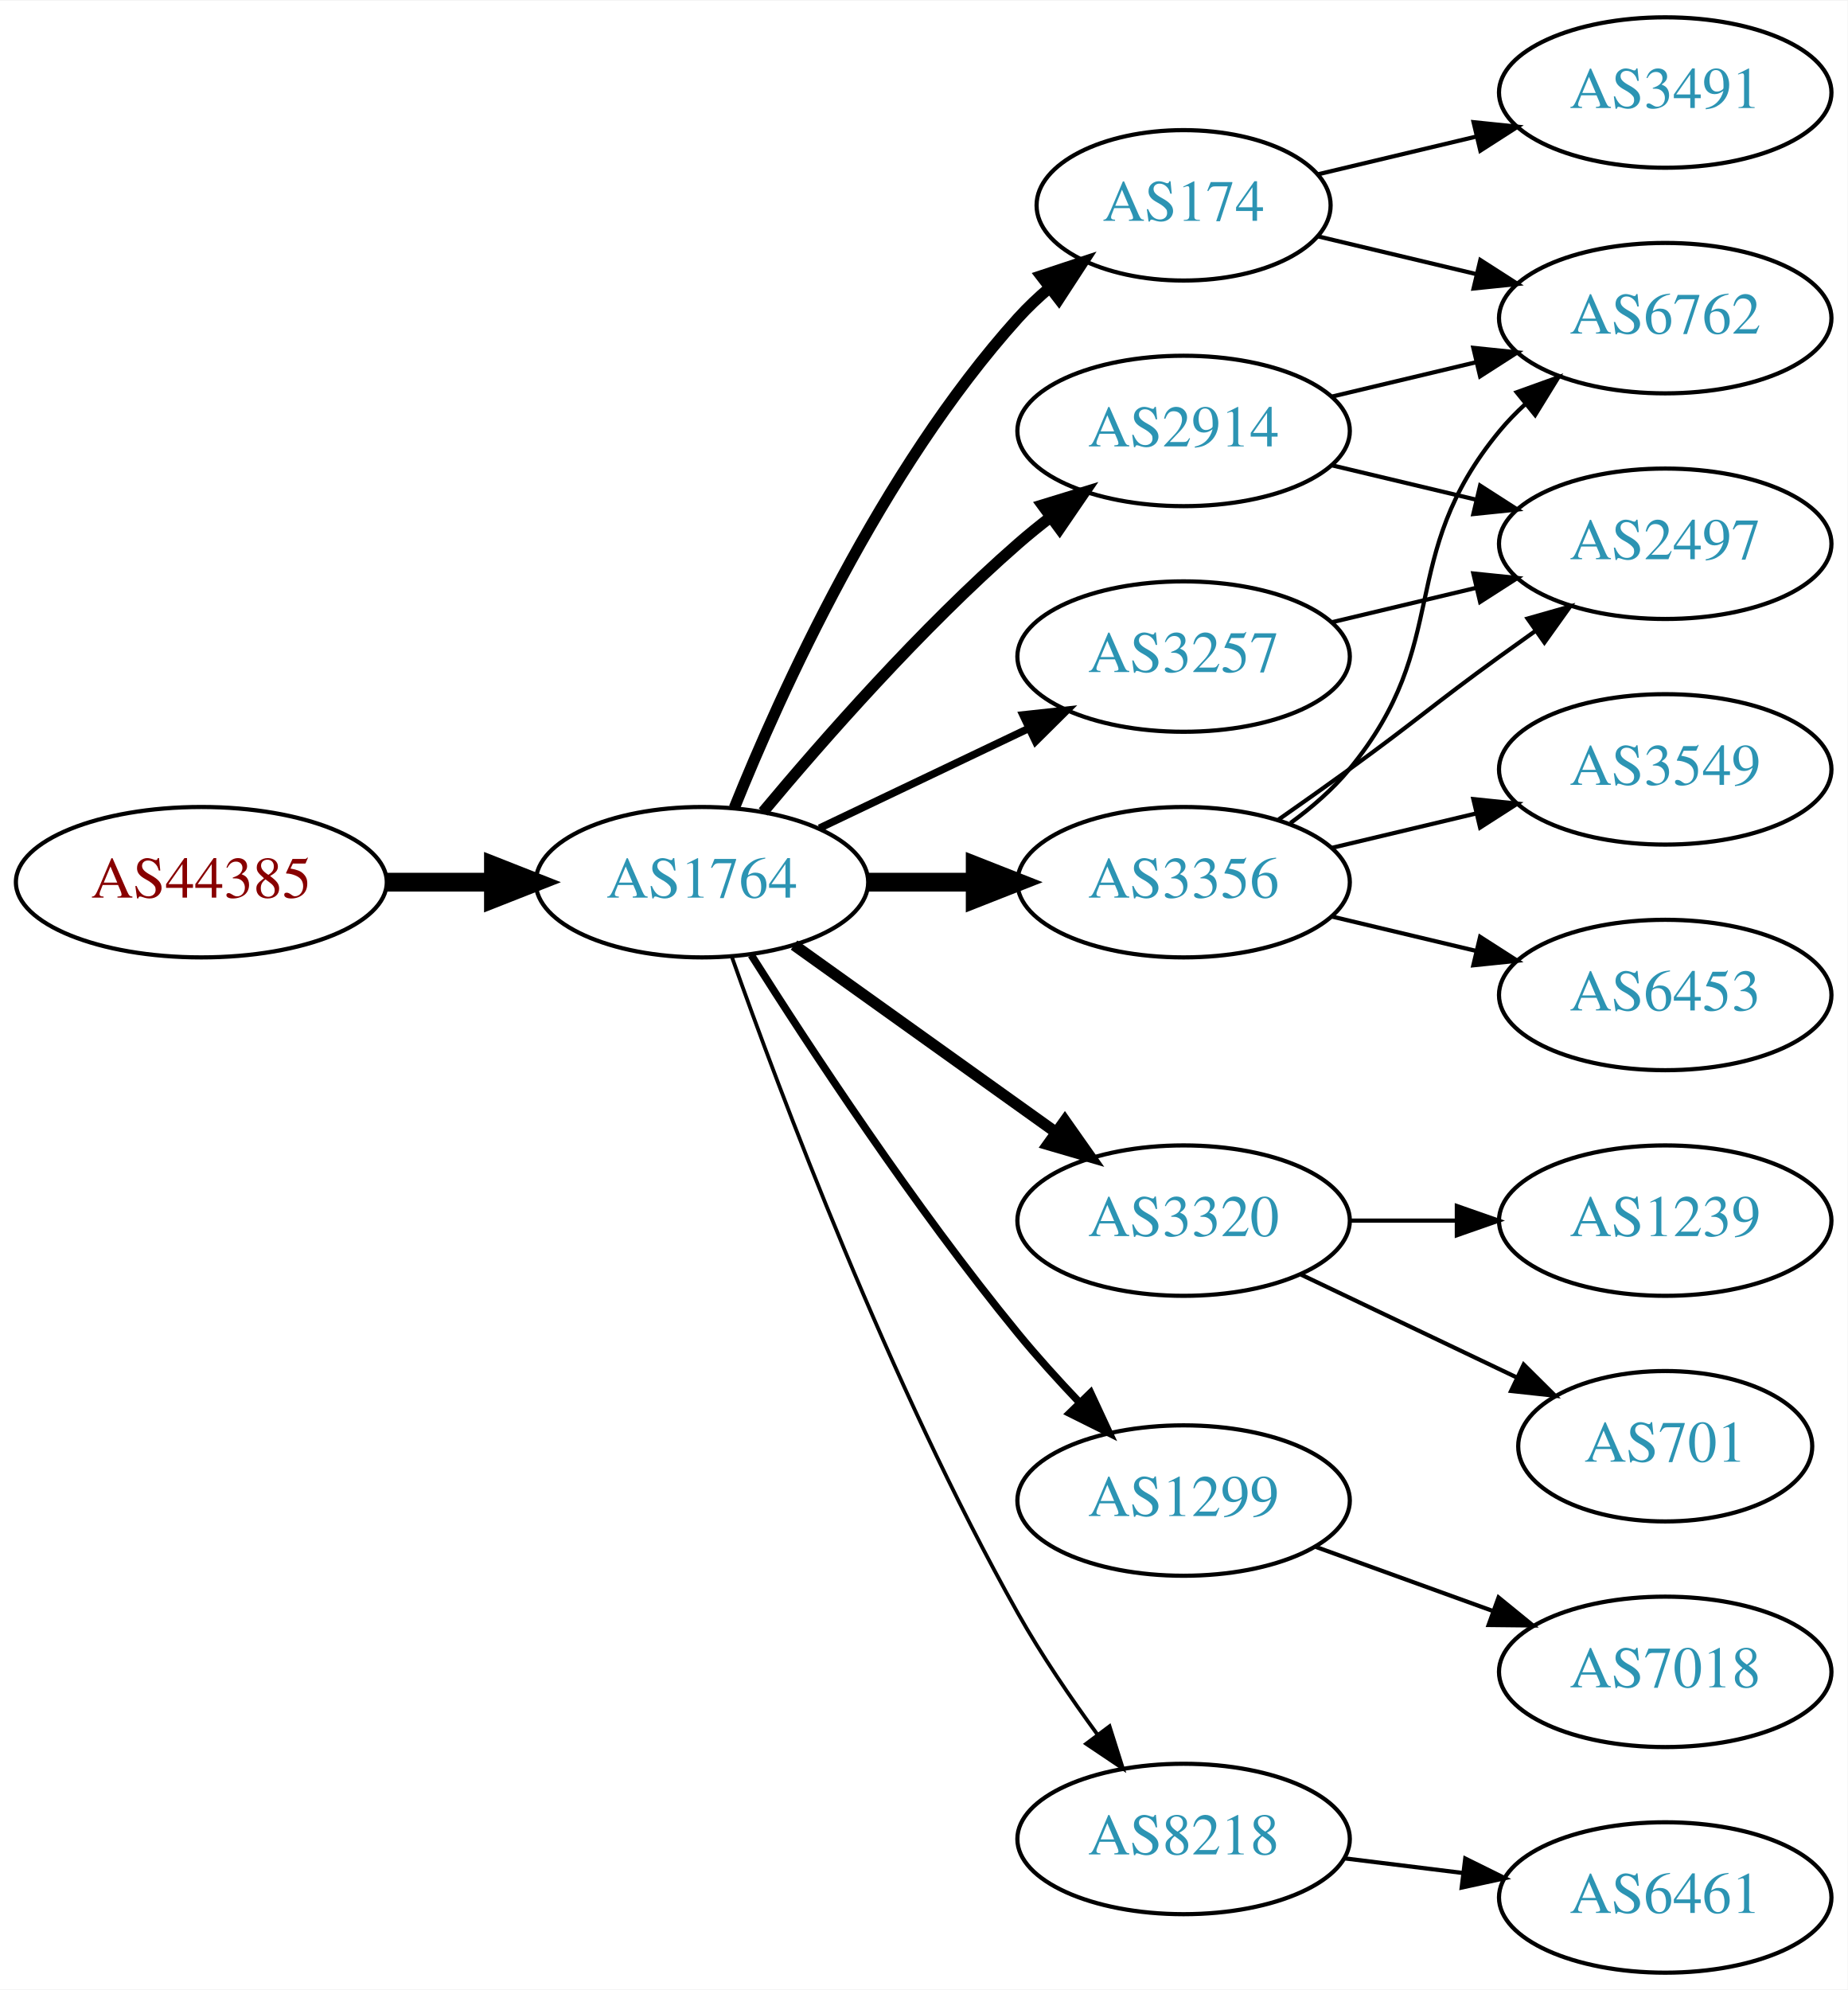
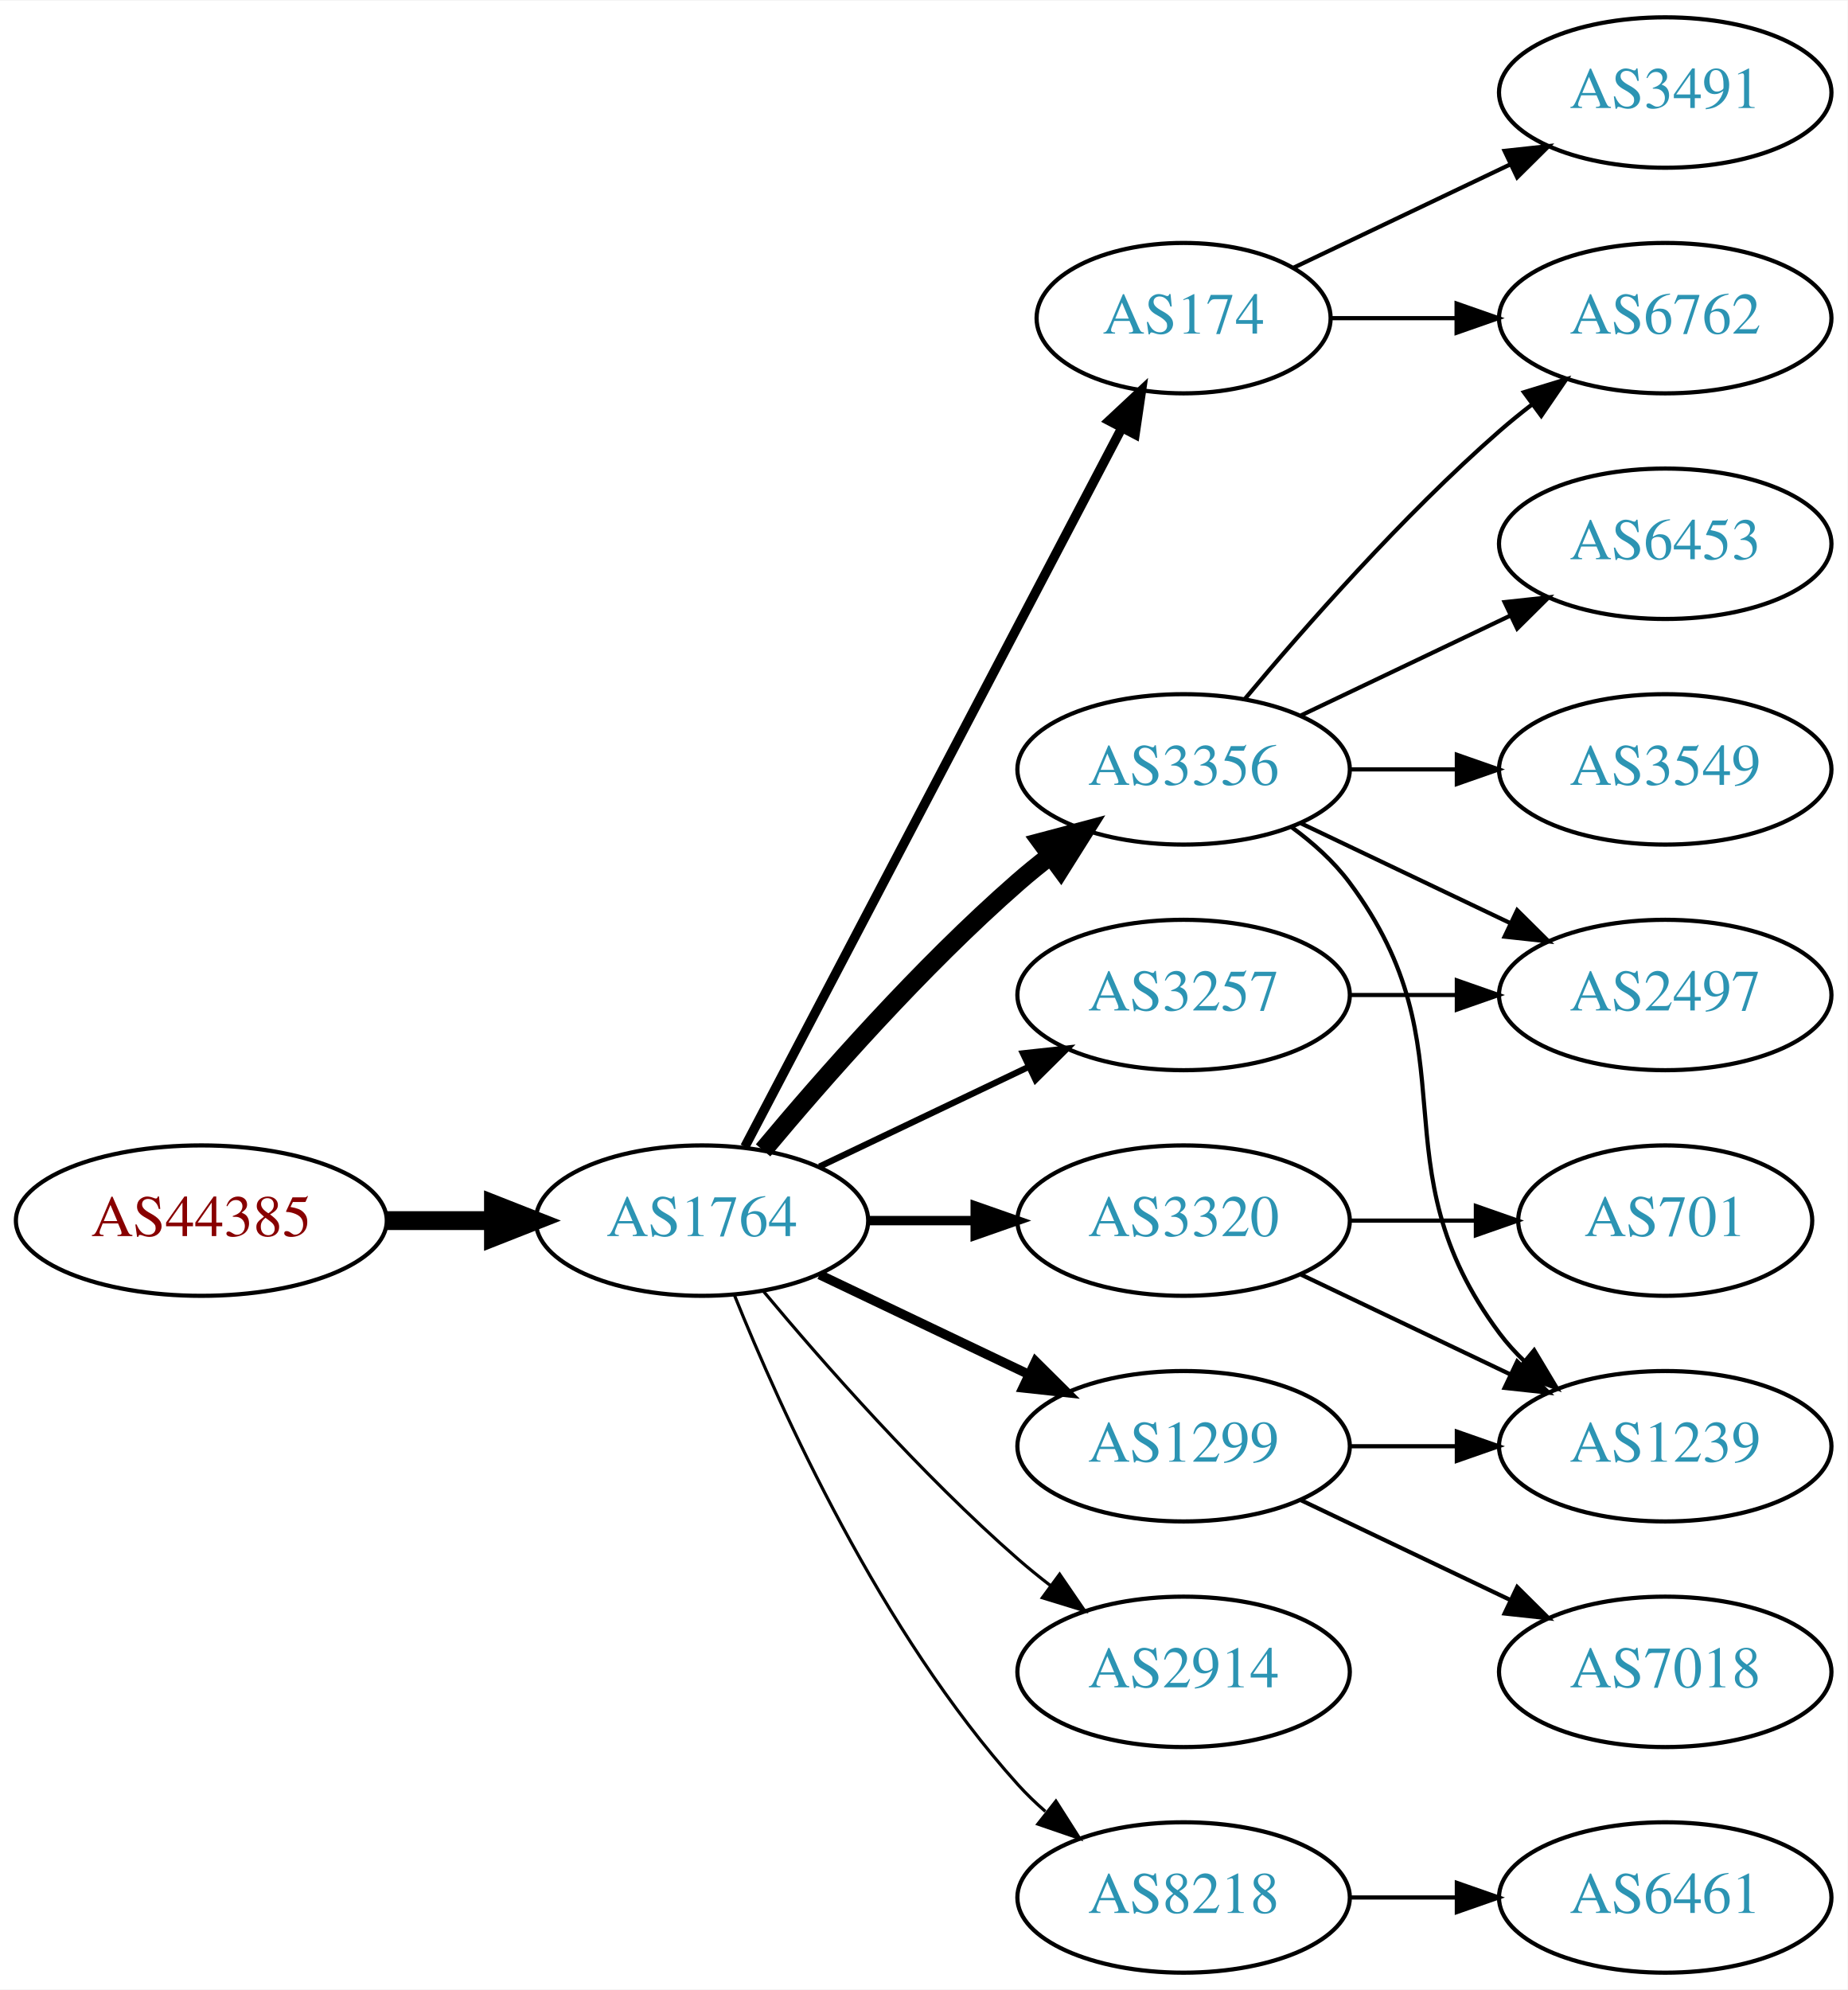
<svg xmlns="http://www.w3.org/2000/svg" xmlns:xlink="http://www.w3.org/1999/xlink" width="442pt" height="476pt" viewBox="0.00 0.00 442.27 476.00">
  <g id="graph0" class="graph" transform="scale(1 1) rotate(0) translate(4 472)">
    <polygon fill="white" stroke="none" points="-4,4 -4,-472 438.271,-472 438.271,4 -4,4" />
    <g id="node1" class="node">
      <g id="a_node1">
        <a xlink:href="/asn/44385" xlink:title="AS44385 ~ NA-NET Communications GmbH [AT]">
-           <ellipse fill="#ffffff" stroke="black" cx="44.196" cy="-261" rx="44.393" ry="18" />
-           <text text-anchor="middle" x="44.196" y="-257.3" font-family="Times,serif" font-size="14.00" fill="#880000">AS44385</text>
+           <ellipse fill="#ffffff" stroke="black" cx="44.196" cy="-180" rx="44.393" ry="18" />
+           <text text-anchor="middle" x="44.196" y="-176.3" font-family="Times,serif" font-size="14.00" fill="#880000">AS44385</text>
        </a>
      </g>
    </g>
    <g id="node2" class="node">
      <g id="a_node2">
        <a xlink:href="/asn/1764" xlink:title="AS1764 ~ NEXTLAYER-AS [AT]">
-           <ellipse fill="#ffffff" stroke="black" cx="164.039" cy="-261" rx="39.794" ry="18" />
-           <text text-anchor="middle" x="164.039" y="-257.3" font-family="Times,serif" font-size="14.00" fill="#2c94b3">AS1764</text>
+           <ellipse fill="#ffffff" stroke="black" cx="164.039" cy="-180" rx="39.794" ry="18" />
+           <text text-anchor="middle" x="164.039" y="-176.3" font-family="Times,serif" font-size="14.00" fill="#2c94b3">AS1764</text>
        </a>
      </g>
    </g>
    <g id="edge1" class="edge">
-       <path fill="none" stroke="black" stroke-width="4.5" d="M88.407,-261C96.72,-261 105.482,-261 113.965,-261" />
-       <polygon fill="black" stroke="black" stroke-width="4.5" points="114.123,-264.938 124.123,-261 114.123,-257.063 114.123,-264.938" />
+       <path fill="none" stroke="black" stroke-width="4.5" d="M88.407,-180C96.72,-180 105.482,-180 113.965,-180" />
+       <polygon fill="black" stroke="black" stroke-width="4.5" points="114.123,-183.938 124.123,-180 114.123,-176.063 114.123,-183.938" />
    </g>
    <g id="node3" class="node">
      <g id="a_node3">
-         <a xlink:href="/asn/174" xlink:title="AS174 ~ Cogent Communications [US]">
-           <ellipse fill="#ffffff" stroke="black" cx="279.332" cy="-423" rx="35.194" ry="18" />
-           <text text-anchor="middle" x="279.332" y="-419.3" font-family="Times,serif" font-size="14.00" fill="#2c94b3">AS174</text>
+         <a xlink:href="/asn/3356" xlink:title="AS3356 ~ Level 3 Parent, LLC [US]">
+           <ellipse fill="#ffffff" stroke="black" cx="279.332" cy="-288" rx="39.794" ry="18" />
+           <text text-anchor="middle" x="279.332" y="-284.3" font-family="Times,serif" font-size="14.00" fill="#2c94b3">AS3356</text>
        </a>
      </g>
    </g>
    <g id="edge2" class="edge">
-       <path fill="none" stroke="black" stroke-width="2.7" d="M171.786,-278.787C182.837,-306.243 206.891,-359.578 239.685,-396 242.001,-398.572 244.606,-401.03 247.341,-403.343" />
-       <polygon fill="black" stroke="black" stroke-width="2.7" points="245.207,-406.117 255.264,-409.448 249.479,-400.572 245.207,-406.117" />
+       <path fill="none" stroke="black" stroke-width="4.5" d="M178.669,-196.817C192.951,-213.929 216.498,-240.745 239.685,-261 242.151,-263.154 244.789,-265.294 247.487,-267.372" />
+       <polygon fill="black" stroke="black" stroke-width="4.5" points="245.252,-270.616 255.641,-273.37 249.919,-264.273 245.252,-270.616" />
    </g>
    <g id="node4" class="node">
      <g id="a_node4">
+         <a xlink:href="/asn/174" xlink:title="AS174 ~ Cogent Communications [US]">
+           <ellipse fill="#ffffff" stroke="black" cx="279.332" cy="-396" rx="35.194" ry="18" />
+           <text text-anchor="middle" x="279.332" y="-392.3" font-family="Times,serif" font-size="14.00" fill="#2c94b3">AS174</text>
+         </a>
+       </g>
+     </g>
+     <g id="edge3" class="edge">
+       <path fill="none" stroke="black" stroke-width="2.25" d="M174.31,-197.676C194.201,-235.599 241.061,-324.941 264.49,-369.61" />
+       <polygon fill="black" stroke="black" stroke-width="2.25" points="261.504,-371.453 269.249,-378.683 267.703,-368.202 261.504,-371.453" />
+     </g>
+     <g id="node5" class="node">
+       <g id="a_node5">
        <a xlink:href="/asn/3320" xlink:title="AS3320 ~ DTAG [DE]">
          <ellipse fill="#ffffff" stroke="black" cx="279.332" cy="-180" rx="39.794" ry="18" />
          <text text-anchor="middle" x="279.332" y="-176.3" font-family="Times,serif" font-size="14.00" fill="#2c94b3">AS3320</text>
        </a>
      </g>
    </g>
-     <g id="edge3" class="edge">
-       <path fill="none" stroke="black" stroke-width="2.7" d="M186.083,-245.954C203.697,-233.361 229.036,-215.245 248.701,-201.184" />
-       <polygon fill="black" stroke="black" stroke-width="2.7" points="250.917,-203.903 257.016,-195.24 246.845,-198.209 250.917,-203.903" />
-     </g>
-     <g id="node5" class="node">
-       <g id="a_node5">
-         <a xlink:href="/asn/2914" xlink:title="AS2914 ~ NTT America, Inc. [US]">
-           <ellipse fill="#ffffff" stroke="black" cx="279.332" cy="-369" rx="39.794" ry="18" />
-           <text text-anchor="middle" x="279.332" y="-365.3" font-family="Times,serif" font-size="14.00" fill="#2c94b3">AS2914</text>
-         </a>
-       </g>
-     </g>
    <g id="edge4" class="edge">
-       <path fill="none" stroke="black" stroke-width="2.7" d="M178.669,-277.817C192.951,-294.929 216.498,-321.745 239.685,-342 242.151,-344.154 244.789,-346.294 247.487,-348.372" />
-       <polygon fill="black" stroke="black" stroke-width="2.7" points="245.512,-351.264 255.641,-354.37 249.66,-345.625 245.512,-351.264" />
+       <path fill="none" stroke="black" stroke-width="2.25" d="M203.711,-180C211.914,-180 220.678,-180 229.21,-180" />
+       <polygon fill="black" stroke="black" stroke-width="2.25" points="229.449,-183.5 239.449,-180 229.449,-176.5 229.449,-183.5" />
    </g>
    <g id="node6" class="node">
      <g id="a_node6">
-         <a xlink:href="/asn/3356" xlink:title="AS3356 ~ Level 3 Parent, LLC [US]">
-           <ellipse fill="#ffffff" stroke="black" cx="279.332" cy="-261" rx="39.794" ry="18" />
-           <text text-anchor="middle" x="279.332" y="-257.3" font-family="Times,serif" font-size="14.00" fill="#2c94b3">AS3356</text>
+         <a xlink:href="/asn/3257" xlink:title="AS3257 ~ GTT [DE]">
+           <ellipse fill="#ffffff" stroke="black" cx="279.332" cy="-234" rx="39.794" ry="18" />
+           <text text-anchor="middle" x="279.332" y="-230.3" font-family="Times,serif" font-size="14.00" fill="#2c94b3">AS3257</text>
        </a>
      </g>
    </g>
    <g id="edge5" class="edge">
-       <path fill="none" stroke="black" stroke-width="4.5" d="M203.711,-261C211.914,-261 220.678,-261 229.21,-261" />
-       <polygon fill="black" stroke="black" stroke-width="4.5" points="229.449,-264.938 239.449,-261 229.449,-257.063 229.449,-264.938" />
+       <path fill="none" stroke="black" stroke-width="1.5" d="M192.175,-192.934C207.169,-200.081 225.99,-209.052 242.213,-216.785" />
+       <polygon fill="black" stroke="black" stroke-width="1.5" points="240.884,-220.028 251.417,-221.171 243.895,-213.709 240.884,-220.028" />
    </g>
    <g id="node7" class="node">
      <g id="a_node7">
-         <a xlink:href="/asn/3257" xlink:title="AS3257 ~ GTT [DE]">
-           <ellipse fill="#ffffff" stroke="black" cx="279.332" cy="-315" rx="39.794" ry="18" />
-           <text text-anchor="middle" x="279.332" y="-311.3" font-family="Times,serif" font-size="14.00" fill="#2c94b3">AS3257</text>
+         <a xlink:href="/asn/1299" xlink:title="AS1299 ~ Telia Carrier [EU]">
+           <ellipse fill="#ffffff" stroke="black" cx="279.332" cy="-126" rx="39.794" ry="18" />
+           <text text-anchor="middle" x="279.332" y="-122.3" font-family="Times,serif" font-size="14.00" fill="#2c94b3">AS1299</text>
        </a>
      </g>
    </g>
    <g id="edge6" class="edge">
-       <path fill="none" stroke="black" stroke-width="1.8" d="M192.175,-273.934C207.169,-281.081 225.99,-290.052 242.213,-297.785" />
-       <polygon fill="black" stroke="black" stroke-width="1.8" points="240.884,-301.028 251.417,-302.171 243.895,-294.709 240.884,-301.028" />
+       <path fill="none" stroke="black" stroke-width="2.25" d="M192.175,-167.066C207.169,-159.919 225.99,-150.948 242.213,-143.215" />
+       <polygon fill="black" stroke="black" stroke-width="2.25" points="243.895,-146.291 251.417,-138.829 240.884,-139.972 243.895,-146.291" />
    </g>
    <g id="node8" class="node">
      <g id="a_node8">
-         <a xlink:href="/asn/1299" xlink:title="AS1299 ~ Telia Carrier [EU]">
-           <ellipse fill="#ffffff" stroke="black" cx="279.332" cy="-113" rx="39.794" ry="18" />
-           <text text-anchor="middle" x="279.332" y="-109.3" font-family="Times,serif" font-size="14.00" fill="#2c94b3">AS1299</text>
+         <a xlink:href="/asn/2914" xlink:title="AS2914 ~ NTT America, Inc. [US]">
+           <ellipse fill="#ffffff" stroke="black" cx="279.332" cy="-72" rx="39.794" ry="18" />
+           <text text-anchor="middle" x="279.332" y="-68.3" font-family="Times,serif" font-size="14.00" fill="#2c94b3">AS2914</text>
        </a>
      </g>
    </g>
    <g id="edge7" class="edge">
-       <path fill="none" stroke="black" stroke-width="1.8" d="M175.849,-243.541C189.682,-221.653 214.837,-183.323 239.685,-153 244.208,-147.48 249.341,-141.813 254.354,-136.545" />
-       <polygon fill="black" stroke="black" stroke-width="1.8" points="257.061,-138.781 261.528,-129.174 252.045,-133.899 257.061,-138.781" />
+       <path fill="none" stroke="black" stroke-width="0.75" d="M178.669,-163.183C192.951,-146.071 216.498,-119.255 239.685,-99 242.151,-96.846 244.789,-94.706 247.487,-92.628" />
+       <polygon fill="black" stroke="black" stroke-width="0.75" points="249.66,-95.375 255.641,-86.63 245.512,-89.736 249.66,-95.375" />
    </g>
    <g id="node9" class="node">
      <g id="a_node9">
        <a xlink:href="/asn/8218" xlink:title="AS8218 ~ legacy Neotelecoms [FR]">
-           <ellipse fill="#ffffff" stroke="black" cx="279.332" cy="-32" rx="39.794" ry="18" />
-           <text text-anchor="middle" x="279.332" y="-28.3" font-family="Times,serif" font-size="14.00" fill="#2c94b3">AS8218</text>
+           <ellipse fill="#ffffff" stroke="black" cx="279.332" cy="-18" rx="39.794" ry="18" />
+           <text text-anchor="middle" x="279.332" y="-14.3" font-family="Times,serif" font-size="14.00" fill="#2c94b3">AS8218</text>
        </a>
      </g>
    </g>
    <g id="edge8" class="edge">
-       <path fill="none" stroke="black" stroke-width="0.9" d="M171.142,-243.266C182.57,-210.973 208.848,-140.849 239.685,-86 245.251,-76.1 252.256,-65.823 258.769,-56.924" />
-       <polygon fill="black" stroke="black" stroke-width="0.9" points="261.606,-58.975 264.799,-48.873 256.003,-54.779 261.606,-58.975" />
+       <path fill="none" stroke="black" stroke-width="0.75" d="M171.786,-162.213C182.837,-134.757 206.891,-81.422 239.685,-45 241.688,-42.776 243.906,-40.637 246.239,-38.603" />
+       <polygon fill="black" stroke="black" stroke-width="0.75" points="248.769,-41.065 254.458,-32.127 244.437,-35.567 248.769,-41.065" />
+     </g>
+     <g id="node11" class="node">
+       <g id="a_node11">
+         <a xlink:href="/asn/6762" xlink:title="AS6762 ~ TELECOM ITALIA SPARKLE S.p.A. [IT]">
+           <ellipse fill="#ffffff" stroke="black" cx="394.625" cy="-396" rx="39.794" ry="18" />
+           <text text-anchor="middle" x="394.625" y="-392.3" font-family="Times,serif" font-size="14.00" fill="#2c94b3">AS6762</text>
+         </a>
+       </g>
+     </g>
+     <g id="edge17" class="edge">
+       <path fill="none" stroke="black" d="M293.962,-304.817C308.244,-321.929 331.791,-348.745 354.978,-369 357.444,-371.154 360.082,-373.294 362.78,-375.372" />
+       <polygon fill="black" stroke="black" points="360.805,-378.264 370.934,-381.37 364.953,-372.625 360.805,-378.264" />
+     </g>
+     <g id="node12" class="node">
+       <g id="a_node12">
+         <a xlink:href="/asn/2497" xlink:title="AS2497 ~ Internet Initiative Japan Inc. [JP]">
+           <ellipse fill="#ffffff" stroke="black" cx="394.625" cy="-234" rx="39.794" ry="18" />
+           <text text-anchor="middle" x="394.625" y="-230.3" font-family="Times,serif" font-size="14.00" fill="#2c94b3">AS2497</text>
+         </a>
+       </g>
+     </g>
+     <g id="edge16" class="edge">
+       <path fill="none" stroke="black" d="M307.468,-275.066C322.462,-267.919 341.283,-258.948 357.506,-251.215" />
+       <polygon fill="black" stroke="black" points="359.188,-254.291 366.71,-246.829 356.177,-247.972 359.188,-254.291" />
+     </g>
+     <g id="node14" class="node">
+       <g id="a_node14">
+         <a xlink:href="/asn/1239" xlink:title="AS1239 ~ Sprint [US]">
+           <ellipse fill="#ffffff" stroke="black" cx="394.625" cy="-126" rx="39.794" ry="18" />
+           <text text-anchor="middle" x="394.625" y="-122.3" font-family="Times,serif" font-size="14.00" fill="#2c94b3">AS1239</text>
+         </a>
+       </g>
+     </g>
+     <g id="edge18" class="edge">
+       <path fill="none" stroke="black" d="M305.262,-274.118C310.338,-270.389 315.256,-265.984 318.978,-261 349.249,-220.458 324.707,-193.542 354.978,-153 356.723,-150.664 358.73,-148.455 360.893,-146.383" />
+       <polygon fill="black" stroke="black" points="363.253,-148.973 368.694,-139.882 358.771,-143.595 363.253,-148.973" />
+     </g>
+     <g id="node15" class="node">
+       <g id="a_node15">
+         <a xlink:href="/asn/3549" xlink:title="AS3549 ~ Level 3 Parent, LLC [US]">
+           <ellipse fill="#ffffff" stroke="black" cx="394.625" cy="-288" rx="39.794" ry="18" />
+           <text text-anchor="middle" x="394.625" y="-284.3" font-family="Times,serif" font-size="14.00" fill="#2c94b3">AS3549</text>
+         </a>
+       </g>
+     </g>
+     <g id="edge14" class="edge">
+       <path fill="none" stroke="black" d="M319.004,-288C327.207,-288 335.971,-288 344.503,-288" />
+       <polygon fill="black" stroke="black" points="344.742,-291.5 354.742,-288 344.742,-284.5 344.742,-291.5" />
+     </g>
+     <g id="node16" class="node">
+       <g id="a_node16">
+         <a xlink:href="/asn/6453" xlink:title="AS6453 ~ TATA COMMUNICATIONS (AMERICA) INC [US]">
+           <ellipse fill="#ffffff" stroke="black" cx="394.625" cy="-342" rx="39.794" ry="18" />
+           <text text-anchor="middle" x="394.625" y="-338.3" font-family="Times,serif" font-size="14.00" fill="#2c94b3">AS6453</text>
+         </a>
+       </g>
+     </g>
+     <g id="edge15" class="edge">
+       <path fill="none" stroke="black" d="M307.468,-300.934C322.462,-308.081 341.283,-317.052 357.506,-324.785" />
+       <polygon fill="black" stroke="black" points="356.177,-328.028 366.71,-329.171 359.188,-321.709 356.177,-328.028" />
    </g>
    <g id="node10" class="node">
      <g id="a_node10">
        <a xlink:href="/asn/3491" xlink:title="AS3491 ~ PCCW Global, Inc. [US]">
          <ellipse fill="#ffffff" stroke="black" cx="394.625" cy="-450" rx="39.794" ry="18" />
          <text text-anchor="middle" x="394.625" y="-446.3" font-family="Times,serif" font-size="14.00" fill="#2c94b3">AS3491</text>
        </a>
      </g>
    </g>
    <g id="edge9" class="edge">
-       <path fill="none" stroke="black" d="M311.589,-430.449C323.269,-433.233 336.765,-436.449 349.394,-439.459" />
-       <polygon fill="black" stroke="black" points="348.747,-442.903 359.286,-441.816 350.37,-436.093 348.747,-442.903" />
-     </g>
-     <g id="node11" class="node">
-       <g id="a_node11">
-         <a xlink:href="/asn/6762" xlink:title="AS6762 ~ TELECOM ITALIA SPARKLE S.p.A. [IT]">
-           <ellipse fill="#ffffff" stroke="black" cx="394.625" cy="-396" rx="39.794" ry="18" />
-           <text text-anchor="middle" x="394.625" y="-392.3" font-family="Times,serif" font-size="14.00" fill="#2c94b3">AS6762</text>
-         </a>
-       </g>
+       <path fill="none" stroke="black" d="M305.757,-408.119C321.059,-415.413 340.783,-424.814 357.665,-432.86" />
+       <polygon fill="black" stroke="black" points="356.172,-436.026 366.705,-437.169 359.184,-429.707 356.172,-436.026" />
    </g>
    <g id="edge10" class="edge">
-       <path fill="none" stroke="black" d="M311.589,-415.551C323.269,-412.767 336.765,-409.551 349.394,-406.541" />
-       <polygon fill="black" stroke="black" points="350.37,-409.907 359.286,-404.184 348.747,-403.097 350.37,-409.907" />
-     </g>
-     <g id="node12" class="node">
-       <g id="a_node12">
+       <path fill="none" stroke="black" d="M314.631,-396C324.008,-396 334.358,-396 344.393,-396" />
+       <polygon fill="black" stroke="black" points="344.681,-399.5 354.681,-396 344.681,-392.5 344.681,-399.5" />
+     </g>
+     <g id="edge20" class="edge">
+       <path fill="none" stroke="black" d="M307.468,-167.066C322.462,-159.919 341.283,-150.948 357.506,-143.215" />
+       <polygon fill="black" stroke="black" points="359.188,-146.291 366.71,-138.829 356.177,-139.972 359.188,-146.291" />
+     </g>
+     <g id="node18" class="node">
+       <g id="a_node18">
        <a xlink:href="/asn/701" xlink:title="AS701 ~ UUNET [US]">
-           <ellipse fill="#ffffff" stroke="black" cx="394.625" cy="-126" rx="35.194" ry="18" />
-           <text text-anchor="middle" x="394.625" y="-122.3" font-family="Times,serif" font-size="14.00" fill="#2c94b3">AS701</text>
-         </a>
-       </g>
+           <ellipse fill="#ffffff" stroke="black" cx="394.625" cy="-180" rx="35.194" ry="18" />
+           <text text-anchor="middle" x="394.625" y="-176.3" font-family="Times,serif" font-size="14.00" fill="#2c94b3">AS701</text>
+         </a>
+       </g>
+     </g>
+     <g id="edge21" class="edge">
+       <path fill="none" stroke="black" d="M319.004,-180C328.709,-180 339.2,-180 349.163,-180" />
+       <polygon fill="black" stroke="black" points="349.299,-183.5 359.299,-180 349.299,-176.5 349.299,-183.5" />
    </g>
    <g id="edge11" class="edge">
-       <path fill="none" stroke="black" d="M307.468,-167.066C322.9,-159.71 342.385,-150.423 358.92,-142.541" />
-       <polygon fill="black" stroke="black" points="360.741,-145.551 368.262,-138.089 357.729,-139.232 360.741,-145.551" />
+       <path fill="none" stroke="black" d="M319.004,-234C327.207,-234 335.971,-234 344.503,-234" />
+       <polygon fill="black" stroke="black" points="344.742,-237.5 354.742,-234 344.742,-230.5 344.742,-237.5" />
    </g>
    <g id="node13" class="node">
      <g id="a_node13">
-         <a xlink:href="/asn/1239" xlink:title="AS1239 ~ Sprint [US]">
-           <ellipse fill="#ffffff" stroke="black" cx="394.625" cy="-180" rx="39.794" ry="18" />
-           <text text-anchor="middle" x="394.625" y="-176.3" font-family="Times,serif" font-size="14.00" fill="#2c94b3">AS1239</text>
-         </a>
-       </g>
-     </g>
-     <g id="edge12" class="edge">
-       <path fill="none" stroke="black" d="M319.004,-180C327.207,-180 335.971,-180 344.503,-180" />
-       <polygon fill="black" stroke="black" points="344.742,-183.5 354.742,-180 344.742,-176.5 344.742,-183.5" />
-     </g>
-     <g id="edge13" class="edge">
-       <path fill="none" stroke="black" d="M314.939,-377.248C325.81,-379.838 337.964,-382.735 349.407,-385.462" />
-       <polygon fill="black" stroke="black" points="348.69,-388.889 359.229,-387.803 350.313,-382.08 348.69,-388.889" />
-     </g>
-     <g id="node14" class="node">
-       <g id="a_node14">
-         <a xlink:href="/asn/2497" xlink:title="AS2497 ~ Internet Initiative Japan Inc. [JP]">
-           <ellipse fill="#ffffff" stroke="black" cx="394.625" cy="-342" rx="39.794" ry="18" />
-           <text text-anchor="middle" x="394.625" y="-338.3" font-family="Times,serif" font-size="14.00" fill="#2c94b3">AS2497</text>
-         </a>
-       </g>
-     </g>
-     <g id="edge14" class="edge">
-       <path fill="none" stroke="black" d="M314.939,-360.752C325.81,-358.162 337.964,-355.265 349.407,-352.538" />
-       <polygon fill="black" stroke="black" points="350.313,-355.92 359.229,-350.197 348.69,-349.111 350.313,-355.92" />
-     </g>
-     <g id="edge17" class="edge">
-       <path fill="none" stroke="black" d="M304.912,-275.156C310.007,-278.872 315.02,-283.201 318.978,-288 344.043,-318.394 329.913,-338.606 354.978,-369 356.833,-371.25 358.92,-373.396 361.139,-375.424" />
-       <polygon fill="black" stroke="black" points="359.075,-378.256 369.044,-381.844 363.488,-372.823 359.075,-378.256" />
-     </g>
-     <g id="edge15" class="edge">
-       <path fill="none" stroke="black" d="M302.089,-276.009C307.623,-279.879 313.542,-284.064 318.978,-288 335.178,-299.729 338.778,-303.271 354.978,-315 357.781,-317.029 360.712,-319.125 363.653,-321.21" />
-       <polygon fill="black" stroke="black" points="361.675,-324.097 371.868,-326.991 365.704,-318.373 361.675,-324.097" />
-     </g>
-     <g id="node15" class="node">
-       <g id="a_node15">
-         <a xlink:href="/asn/6453" xlink:title="AS6453 ~ TATA COMMUNICATIONS (AMERICA) INC [US]">
-           <ellipse fill="#ffffff" stroke="black" cx="394.625" cy="-234" rx="39.794" ry="18" />
-           <text text-anchor="middle" x="394.625" y="-230.3" font-family="Times,serif" font-size="14.00" fill="#2c94b3">AS6453</text>
-         </a>
-       </g>
-     </g>
-     <g id="edge16" class="edge">
-       <path fill="none" stroke="black" d="M314.939,-252.752C325.81,-250.162 337.964,-247.265 349.407,-244.538" />
-       <polygon fill="black" stroke="black" points="350.313,-247.92 359.229,-242.197 348.69,-241.111 350.313,-247.92" />
-     </g>
-     <g id="node16" class="node">
-       <g id="a_node16">
-         <a xlink:href="/asn/3549" xlink:title="AS3549 ~ Level 3 Parent, LLC [US]">
-           <ellipse fill="#ffffff" stroke="black" cx="394.625" cy="-288" rx="39.794" ry="18" />
-           <text text-anchor="middle" x="394.625" y="-284.3" font-family="Times,serif" font-size="14.00" fill="#2c94b3">AS3549</text>
-         </a>
-       </g>
-     </g>
-     <g id="edge18" class="edge">
-       <path fill="none" stroke="black" d="M314.939,-269.248C325.81,-271.838 337.964,-274.735 349.407,-277.462" />
-       <polygon fill="black" stroke="black" points="348.69,-280.889 359.229,-279.803 350.313,-274.08 348.69,-280.889" />
-     </g>
-     <g id="edge19" class="edge">
-       <path fill="none" stroke="black" d="M314.939,-323.248C325.81,-325.838 337.964,-328.735 349.407,-331.462" />
-       <polygon fill="black" stroke="black" points="348.69,-334.889 359.229,-333.803 350.313,-328.08 348.69,-334.889" />
-     </g>
-     <g id="node17" class="node">
-       <g id="a_node17">
        <a xlink:href="/asn/7018" xlink:title="AS7018 ~ AT&amp;T Services, Inc. [US]">
          <ellipse fill="#ffffff" stroke="black" cx="394.625" cy="-72" rx="39.794" ry="18" />
          <text text-anchor="middle" x="394.625" y="-68.3" font-family="Times,serif" font-size="14.00" fill="#2c94b3">AS7018</text>
        </a>
      </g>
    </g>
-     <g id="edge20" class="edge">
-       <path fill="none" stroke="black" d="M310.99,-101.905C323.963,-97.21 339.256,-91.676 353.137,-86.652" />
-       <polygon fill="black" stroke="black" points="354.729,-89.798 362.941,-83.104 352.347,-83.216 354.729,-89.798" />
-     </g>
-     <g id="node18" class="node">
-       <g id="a_node18">
+     <g id="edge12" class="edge">
+       <path fill="none" stroke="black" d="M307.468,-113.066C322.462,-105.919 341.283,-96.948 357.506,-89.215" />
+       <polygon fill="black" stroke="black" points="359.188,-92.291 366.71,-84.829 356.177,-85.972 359.188,-92.291" />
+     </g>
+     <g id="edge13" class="edge">
+       <path fill="none" stroke="black" d="M319.004,-126C327.207,-126 335.971,-126 344.503,-126" />
+       <polygon fill="black" stroke="black" points="344.742,-129.5 354.742,-126 344.742,-122.5 344.742,-129.5" />
+     </g>
+     <g id="node17" class="node">
+       <g id="a_node17">
        <a xlink:href="/asn/6461" xlink:title="AS6461 ~ Zayo Bandwidth [US]">
          <ellipse fill="#ffffff" stroke="black" cx="394.625" cy="-18" rx="39.794" ry="18" />
          <text text-anchor="middle" x="394.625" y="-14.3" font-family="Times,serif" font-size="14.00" fill="#2c94b3">AS6461</text>
        </a>
      </g>
    </g>
-     <g id="edge21" class="edge">
-       <path fill="none" stroke="black" d="M317.742,-27.377C326.83,-26.254 336.667,-25.038 346.152,-23.866" />
-       <polygon fill="black" stroke="black" points="346.758,-27.318 356.254,-22.618 345.9,-20.371 346.758,-27.318" />
+     <g id="edge19" class="edge">
+       <path fill="none" stroke="black" d="M319.004,-18C327.207,-18 335.971,-18 344.503,-18" />
+       <polygon fill="black" stroke="black" points="344.742,-21.5 354.742,-18 344.742,-14.5 344.742,-21.5" />
    </g>
  </g>
</svg>
